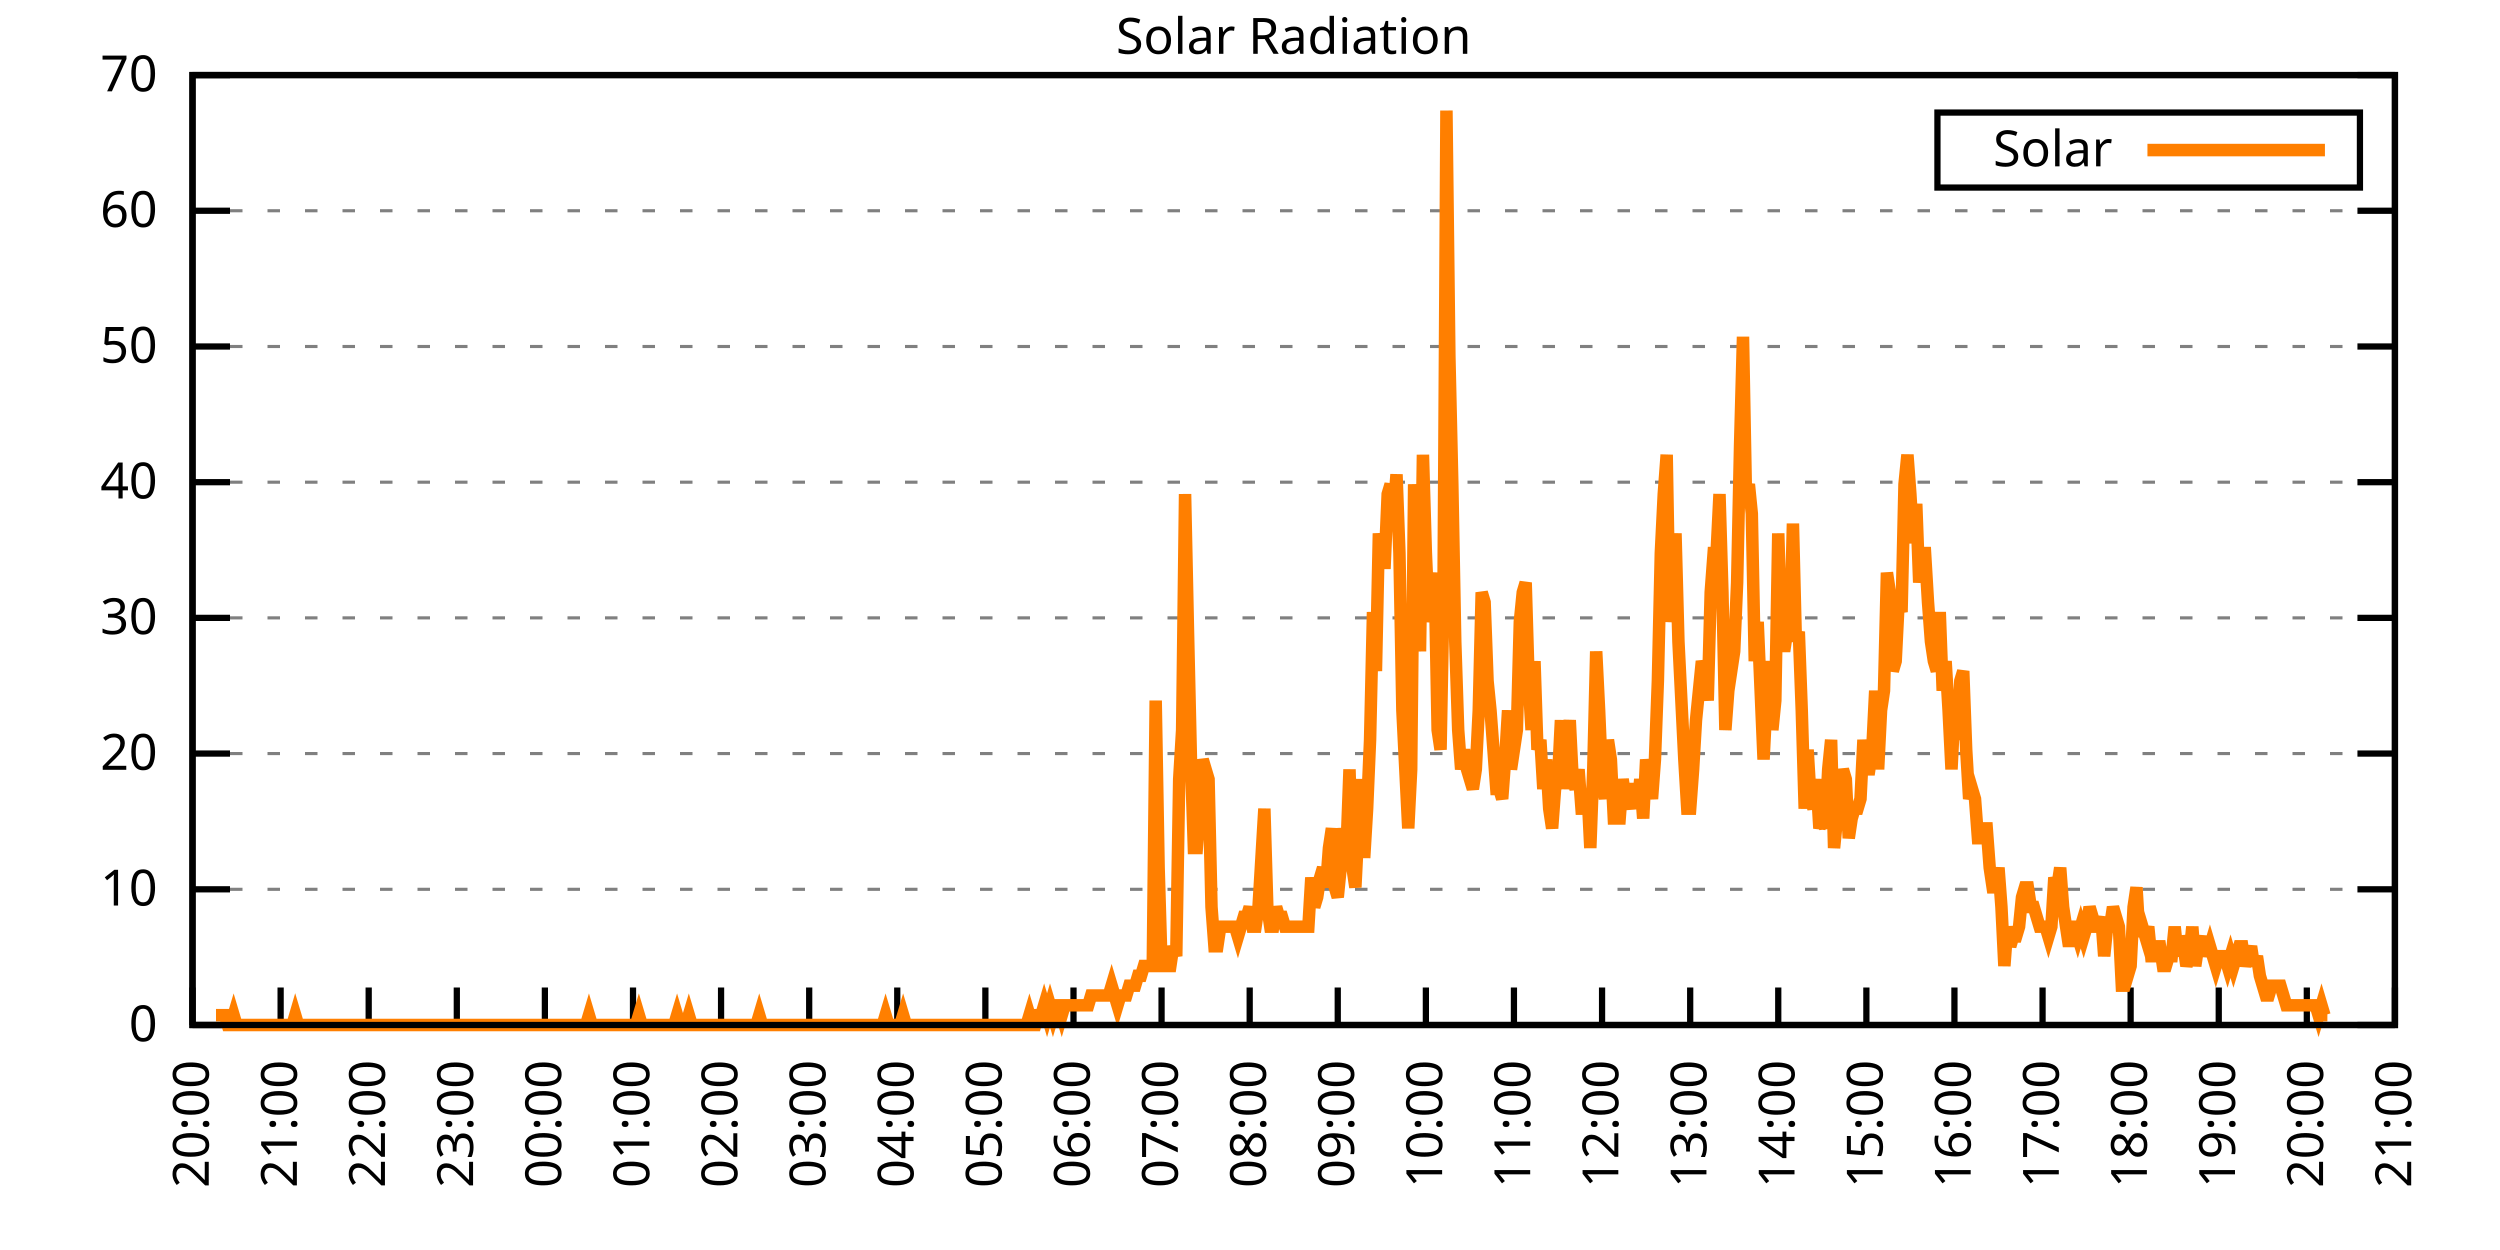
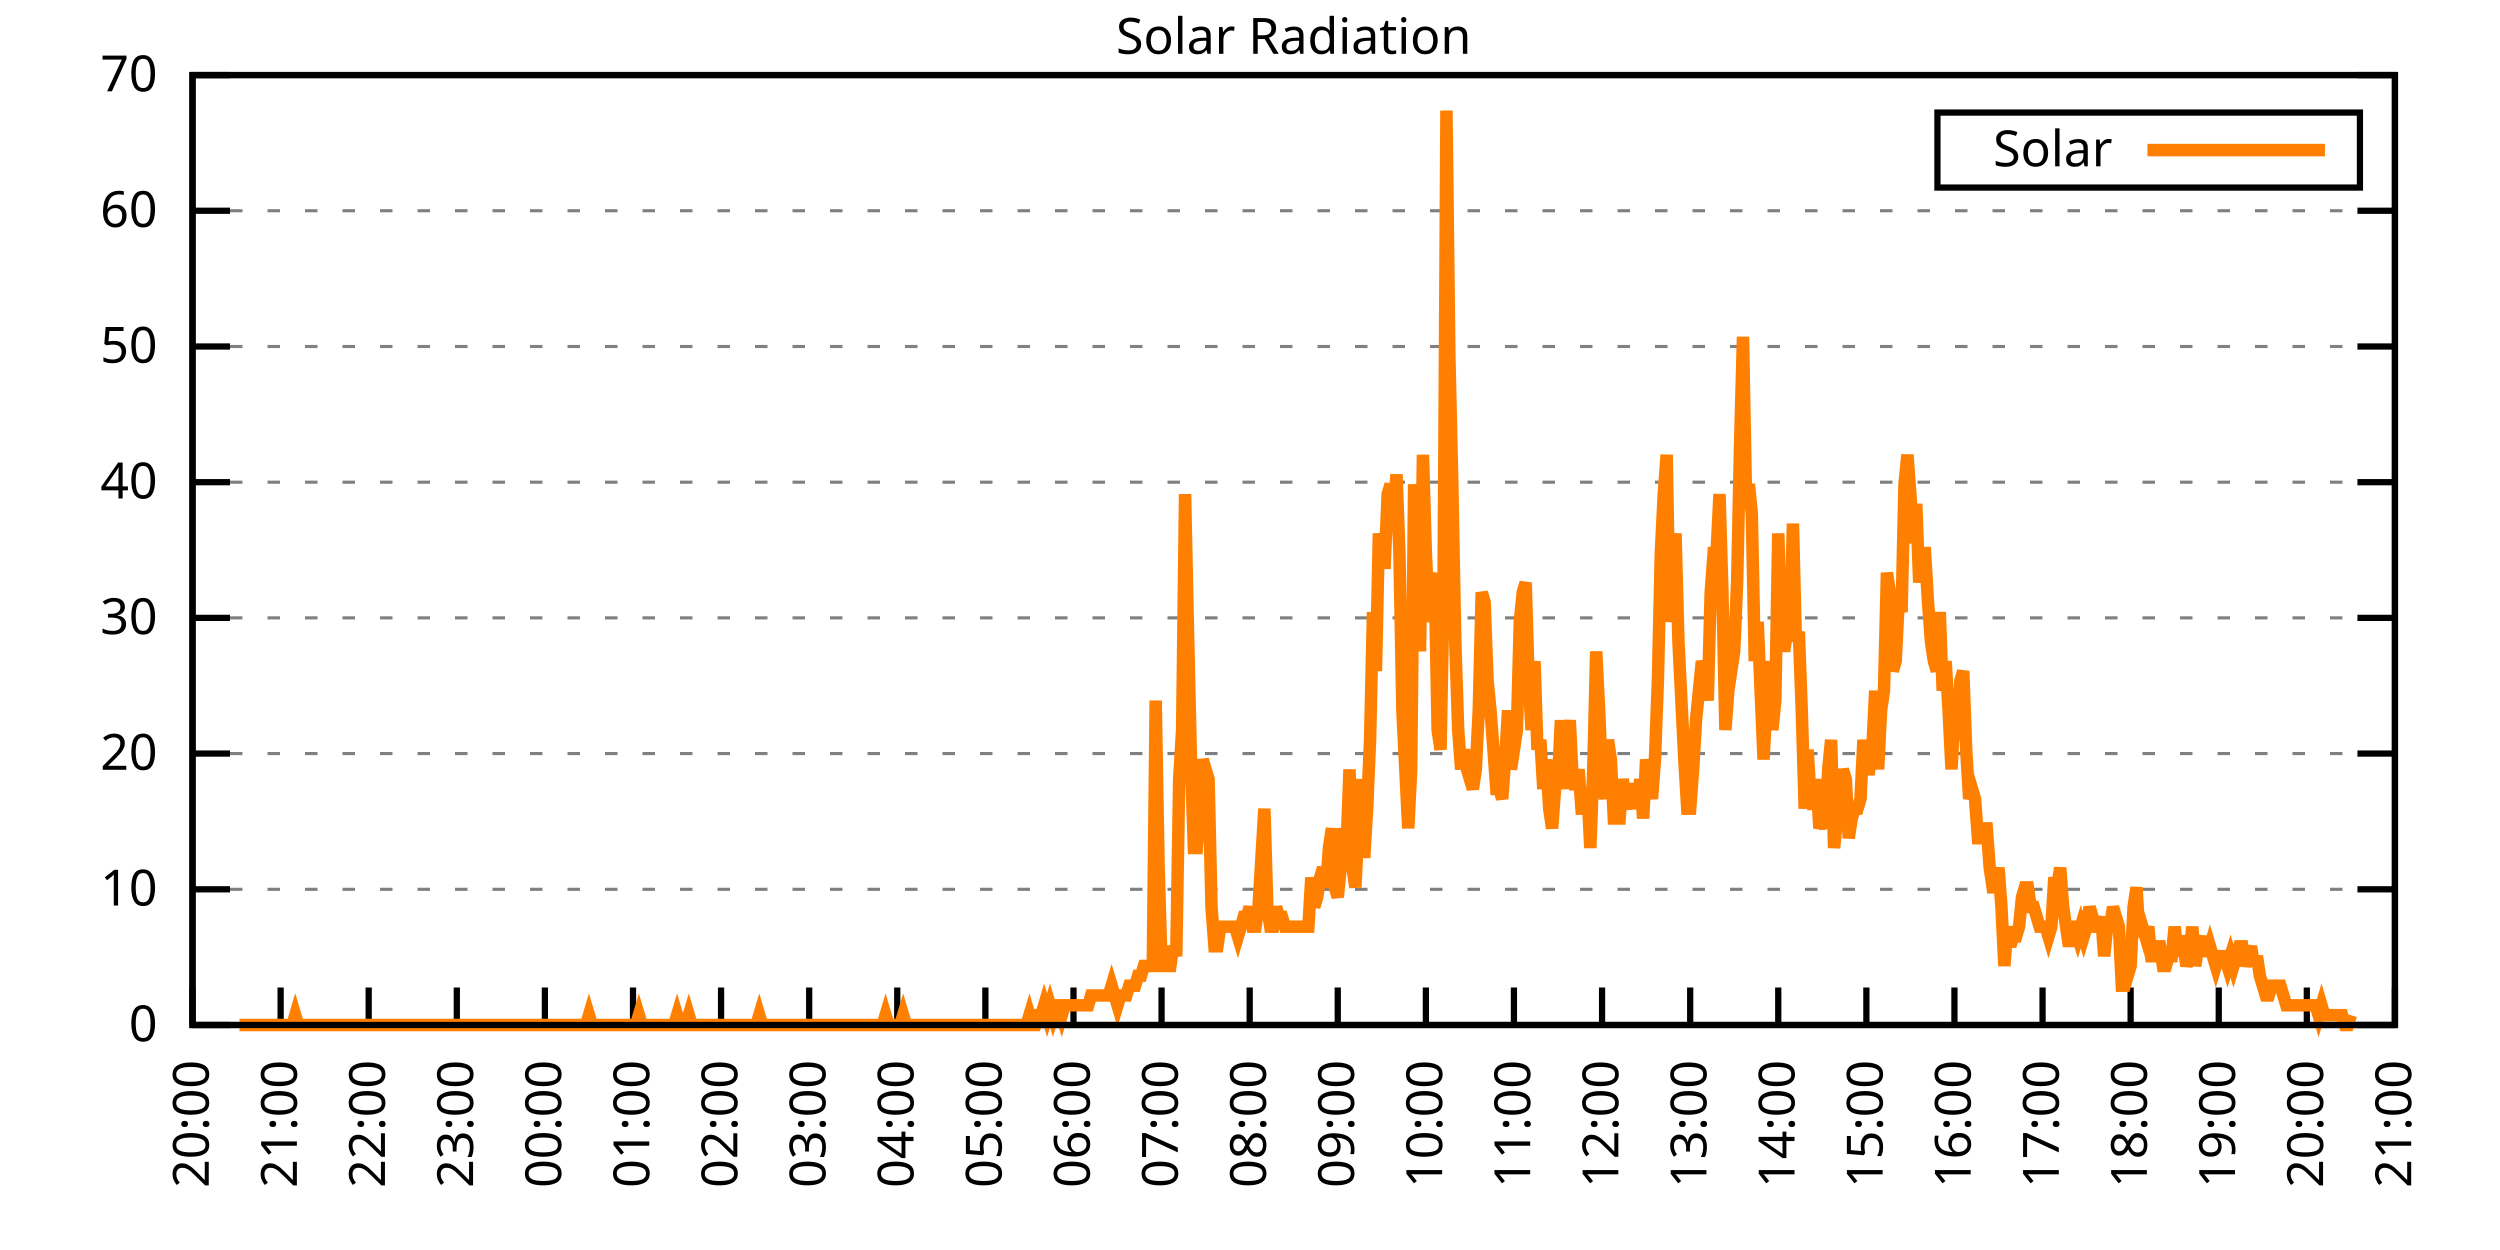
<svg xmlns="http://www.w3.org/2000/svg" xmlns:xlink="http://www.w3.org/1999/xlink" width="400" height="200" viewBox="0 0 400 200">
  <g id="gnuplot_canvas">
    <rect x="0" y="0" width="400" height="200" fill="none" />
    <defs>
      <circle id="gpDot" r="0.5" stroke-width="0.5" stroke="currentColor" />
      <path id="gpPt0" stroke-width="0.333" stroke="currentColor" d="M-1,0 h2 M0,-1 v2" />
      <path id="gpPt1" stroke-width="0.333" stroke="currentColor" d="M-1,-1 L1,1 M1,-1 L-1,1" />
      <path id="gpPt2" stroke-width="0.333" stroke="currentColor" d="M-1,0 L1,0 M0,-1 L0,1 M-1,-1 L1,1 M-1,1 L1,-1" />
      <rect id="gpPt3" stroke-width="0.333" stroke="currentColor" x="-1" y="-1" width="2" height="2" />
      <rect id="gpPt4" stroke-width="0.333" stroke="currentColor" fill="currentColor" x="-1" y="-1" width="2" height="2" />
      <circle id="gpPt5" stroke-width="0.333" stroke="currentColor" cx="0" cy="0" r="1" />
      <use xlink:href="#gpPt5" id="gpPt6" fill="currentColor" stroke="none" />
      <path id="gpPt7" stroke-width="0.333" stroke="currentColor" d="M0,-1.33 L-1.33,0.67 L1.33,0.67 z" />
      <use xlink:href="#gpPt7" id="gpPt8" fill="currentColor" stroke="none" />
      <use xlink:href="#gpPt7" id="gpPt9" stroke="currentColor" transform="rotate(180)" />
      <use xlink:href="#gpPt9" id="gpPt10" fill="currentColor" stroke="none" />
      <use xlink:href="#gpPt3" id="gpPt11" stroke="currentColor" transform="rotate(45)" />
      <use xlink:href="#gpPt11" id="gpPt12" fill="currentColor" stroke="none" />
      <path id="gpPt13" stroke-width="0.333" stroke="currentColor" d="M0,1.330 L1.265,0.411 L0.782,-1.067 L-0.782,-1.076 L-1.265,0.411 z" />
      <use xlink:href="#gpPt13" id="gpPt14" fill="currentColor" stroke="none" />
      <filter id="textbox" filterUnits="objectBoundingBox" x="0" y="0" height="1" width="1">
        <feFlood flood-color="white" flood-opacity="1" result="bgnd" />
        <feComposite in="SourceGraphic" in2="bgnd" operator="atop" />
      </filter>
      <filter id="greybox" filterUnits="objectBoundingBox" x="0" y="0" height="1" width="1">
        <feFlood flood-color="lightgrey" flood-opacity="1" result="grey" />
        <feComposite in="SourceGraphic" in2="grey" operator="atop" />
      </filter>
    </defs>
    <g fill="none" color="white" stroke="currentColor" stroke-width="1.00" stroke-linecap="butt" stroke-linejoin="miter">
</g>
    <g fill="none" color="black" stroke="currentColor" stroke-width="1.00" stroke-linecap="butt" stroke-linejoin="miter">
      <g stroke="none" shape-rendering="crispEdges">
        <polygon fill="rgb(255, 255, 255)" points="30.80,164.00 383.18,164.00 383.18,12.02 30.80,12.02 " />
      </g>
    </g>
    <g fill="none" color="black" stroke="currentColor" stroke-width="1.00" stroke-linecap="butt" stroke-linejoin="miter">
</g>
    <g fill="none" color="black" stroke="black" stroke-width="0.50" stroke-linecap="butt" stroke-linejoin="miter">
</g>
    <g fill="none" color="gray" stroke="currentColor" stroke-width="0.50" stroke-linecap="butt" stroke-linejoin="miter">
      <path stroke="gray" stroke-dasharray="2,4" class="gridline" d="M30.80,164.00 L383.19,164.00  " />
    </g>
    <g fill="none" color="gray" stroke="gray" stroke-width="1.00" stroke-linecap="butt" stroke-linejoin="miter">
</g>
    <g fill="none" color="black" stroke="currentColor" stroke-width="1.00" stroke-linecap="butt" stroke-linejoin="miter">
      <path stroke="black" d="M30.80,164.00 L36.80,164.00 M383.19,164.00 L377.19,164.00  " />
      <g transform="translate(25.20,166.60)" stroke="none" fill="black" font-family="Sans" font-size="8.00" text-anchor="end">
        <text>
          <tspan font-family="Sans"> 0</tspan>
        </text>
      </g>
    </g>
    <g fill="none" color="black" stroke="currentColor" stroke-width="1.00" stroke-linecap="butt" stroke-linejoin="miter">
</g>
    <g fill="none" color="black" stroke="black" stroke-width="0.50" stroke-linecap="butt" stroke-linejoin="miter">
</g>
    <g fill="none" color="gray" stroke="currentColor" stroke-width="0.50" stroke-linecap="butt" stroke-linejoin="miter">
      <path stroke="gray" stroke-dasharray="2,4" class="gridline" d="M30.80,142.29 L383.19,142.29  " />
    </g>
    <g fill="none" color="gray" stroke="gray" stroke-width="1.00" stroke-linecap="butt" stroke-linejoin="miter">
</g>
    <g fill="none" color="black" stroke="currentColor" stroke-width="1.00" stroke-linecap="butt" stroke-linejoin="miter">
      <path stroke="black" d="M30.80,142.29 L36.80,142.29 M383.19,142.29 L377.19,142.29  " />
      <g transform="translate(25.20,144.89)" stroke="none" fill="black" font-family="Sans" font-size="8.00" text-anchor="end">
        <text>
          <tspan font-family="Sans"> 10</tspan>
        </text>
      </g>
    </g>
    <g fill="none" color="black" stroke="currentColor" stroke-width="1.00" stroke-linecap="butt" stroke-linejoin="miter">
</g>
    <g fill="none" color="black" stroke="black" stroke-width="0.50" stroke-linecap="butt" stroke-linejoin="miter">
</g>
    <g fill="none" color="gray" stroke="currentColor" stroke-width="0.50" stroke-linecap="butt" stroke-linejoin="miter">
      <path stroke="gray" stroke-dasharray="2,4" class="gridline" d="M30.80,120.57 L383.19,120.57  " />
    </g>
    <g fill="none" color="gray" stroke="gray" stroke-width="1.00" stroke-linecap="butt" stroke-linejoin="miter">
</g>
    <g fill="none" color="black" stroke="currentColor" stroke-width="1.00" stroke-linecap="butt" stroke-linejoin="miter">
      <path stroke="black" d="M30.80,120.57 L36.80,120.57 M383.19,120.57 L377.19,120.57  " />
      <g transform="translate(25.20,123.17)" stroke="none" fill="black" font-family="Sans" font-size="8.00" text-anchor="end">
        <text>
          <tspan font-family="Sans"> 20</tspan>
        </text>
      </g>
    </g>
    <g fill="none" color="black" stroke="currentColor" stroke-width="1.00" stroke-linecap="butt" stroke-linejoin="miter">
</g>
    <g fill="none" color="black" stroke="black" stroke-width="0.50" stroke-linecap="butt" stroke-linejoin="miter">
</g>
    <g fill="none" color="gray" stroke="currentColor" stroke-width="0.50" stroke-linecap="butt" stroke-linejoin="miter">
      <path stroke="gray" stroke-dasharray="2,4" class="gridline" d="M30.80,98.86 L383.19,98.86  " />
    </g>
    <g fill="none" color="gray" stroke="gray" stroke-width="1.00" stroke-linecap="butt" stroke-linejoin="miter">
</g>
    <g fill="none" color="black" stroke="currentColor" stroke-width="1.00" stroke-linecap="butt" stroke-linejoin="miter">
      <path stroke="black" d="M30.80,98.86 L36.80,98.86 M383.19,98.86 L377.19,98.86  " />
      <g transform="translate(25.20,101.46)" stroke="none" fill="black" font-family="Sans" font-size="8.00" text-anchor="end">
        <text>
          <tspan font-family="Sans"> 30</tspan>
        </text>
      </g>
    </g>
    <g fill="none" color="black" stroke="currentColor" stroke-width="1.00" stroke-linecap="butt" stroke-linejoin="miter">
</g>
    <g fill="none" color="black" stroke="black" stroke-width="0.50" stroke-linecap="butt" stroke-linejoin="miter">
</g>
    <g fill="none" color="gray" stroke="currentColor" stroke-width="0.50" stroke-linecap="butt" stroke-linejoin="miter">
      <path stroke="gray" stroke-dasharray="2,4" class="gridline" d="M30.80,77.15 L383.19,77.15  " />
    </g>
    <g fill="none" color="gray" stroke="gray" stroke-width="1.00" stroke-linecap="butt" stroke-linejoin="miter">
</g>
    <g fill="none" color="black" stroke="currentColor" stroke-width="1.00" stroke-linecap="butt" stroke-linejoin="miter">
      <path stroke="black" d="M30.80,77.15 L36.80,77.15 M383.19,77.15 L377.19,77.15  " />
      <g transform="translate(25.20,79.75)" stroke="none" fill="black" font-family="Sans" font-size="8.00" text-anchor="end">
        <text>
          <tspan font-family="Sans"> 40</tspan>
        </text>
      </g>
    </g>
    <g fill="none" color="black" stroke="currentColor" stroke-width="1.00" stroke-linecap="butt" stroke-linejoin="miter">
</g>
    <g fill="none" color="black" stroke="black" stroke-width="0.50" stroke-linecap="butt" stroke-linejoin="miter">
</g>
    <g fill="none" color="gray" stroke="currentColor" stroke-width="0.50" stroke-linecap="butt" stroke-linejoin="miter">
      <path stroke="gray" stroke-dasharray="2,4" class="gridline" d="M30.80,55.44 L383.19,55.44  " />
    </g>
    <g fill="none" color="gray" stroke="gray" stroke-width="1.00" stroke-linecap="butt" stroke-linejoin="miter">
</g>
    <g fill="none" color="black" stroke="currentColor" stroke-width="1.00" stroke-linecap="butt" stroke-linejoin="miter">
      <path stroke="black" d="M30.80,55.44 L36.80,55.44 M383.19,55.44 L377.19,55.44  " />
      <g transform="translate(25.20,58.04)" stroke="none" fill="black" font-family="Sans" font-size="8.00" text-anchor="end">
        <text>
          <tspan font-family="Sans"> 50</tspan>
        </text>
      </g>
    </g>
    <g fill="none" color="black" stroke="currentColor" stroke-width="1.00" stroke-linecap="butt" stroke-linejoin="miter">
</g>
    <g fill="none" color="black" stroke="black" stroke-width="0.50" stroke-linecap="butt" stroke-linejoin="miter">
</g>
    <g fill="none" color="gray" stroke="currentColor" stroke-width="0.50" stroke-linecap="butt" stroke-linejoin="miter">
      <path stroke="gray" stroke-dasharray="2,4" class="gridline" d="M30.80,33.72 L383.19,33.72  " />
    </g>
    <g fill="none" color="gray" stroke="gray" stroke-width="1.00" stroke-linecap="butt" stroke-linejoin="miter">
</g>
    <g fill="none" color="black" stroke="currentColor" stroke-width="1.00" stroke-linecap="butt" stroke-linejoin="miter">
      <path stroke="black" d="M30.80,33.72 L36.80,33.72 M383.19,33.72 L377.19,33.72  " />
      <g transform="translate(25.20,36.32)" stroke="none" fill="black" font-family="Sans" font-size="8.00" text-anchor="end">
        <text>
          <tspan font-family="Sans"> 60</tspan>
        </text>
      </g>
    </g>
    <g fill="none" color="black" stroke="currentColor" stroke-width="1.00" stroke-linecap="butt" stroke-linejoin="miter">
</g>
    <g fill="none" color="black" stroke="black" stroke-width="0.50" stroke-linecap="butt" stroke-linejoin="miter">
</g>
    <g fill="none" color="gray" stroke="currentColor" stroke-width="0.50" stroke-linecap="butt" stroke-linejoin="miter">
      <path stroke="gray" stroke-dasharray="2,4" class="gridline" d="M30.80,12.01 L383.19,12.01  " />
    </g>
    <g fill="none" color="gray" stroke="gray" stroke-width="1.00" stroke-linecap="butt" stroke-linejoin="miter">
</g>
    <g fill="none" color="black" stroke="currentColor" stroke-width="1.00" stroke-linecap="butt" stroke-linejoin="miter">
      <path stroke="black" d="M30.80,12.01 L36.80,12.01 M383.19,12.01 L377.19,12.01  " />
      <g transform="translate(25.20,14.61)" stroke="none" fill="black" font-family="Sans" font-size="8.00" text-anchor="end">
        <text>
          <tspan font-family="Sans"> 70</tspan>
        </text>
      </g>
    </g>
    <g fill="none" color="black" stroke="currentColor" stroke-width="1.00" stroke-linecap="butt" stroke-linejoin="miter">
      <path stroke="black" d="M30.80,164.00 L30.80,158.00  " />
      <g transform="translate(33.40,169.60) rotate(270.00)" stroke="none" fill="black" font-family="Sans" font-size="8.00" text-anchor="end">
        <text>
          <tspan font-family="Sans">20:00</tspan>
        </text>
      </g>
    </g>
    <g fill="none" color="black" stroke="currentColor" stroke-width="1.00" stroke-linecap="butt" stroke-linejoin="miter">
      <path stroke="black" d="M44.90,164.00 L44.90,158.00  " />
      <g transform="translate(47.50,169.60) rotate(270.00)" stroke="none" fill="black" font-family="Sans" font-size="8.00" text-anchor="end">
        <text>
          <tspan font-family="Sans">21:00</tspan>
        </text>
      </g>
    </g>
    <g fill="none" color="black" stroke="currentColor" stroke-width="1.00" stroke-linecap="butt" stroke-linejoin="miter">
      <path stroke="black" d="M58.99,164.00 L58.99,158.00  " />
      <g transform="translate(61.59,169.60) rotate(270.00)" stroke="none" fill="black" font-family="Sans" font-size="8.00" text-anchor="end">
        <text>
          <tspan font-family="Sans">22:00</tspan>
        </text>
      </g>
    </g>
    <g fill="none" color="black" stroke="currentColor" stroke-width="1.00" stroke-linecap="butt" stroke-linejoin="miter">
      <path stroke="black" d="M73.09,164.00 L73.09,158.00  " />
      <g transform="translate(75.69,169.60) rotate(270.00)" stroke="none" fill="black" font-family="Sans" font-size="8.00" text-anchor="end">
        <text>
          <tspan font-family="Sans">23:00</tspan>
        </text>
      </g>
    </g>
    <g fill="none" color="black" stroke="currentColor" stroke-width="1.00" stroke-linecap="butt" stroke-linejoin="miter">
      <path stroke="black" d="M87.18,164.00 L87.18,158.00  " />
      <g transform="translate(89.78,169.60) rotate(270.00)" stroke="none" fill="black" font-family="Sans" font-size="8.00" text-anchor="end">
        <text>
          <tspan font-family="Sans">00:00</tspan>
        </text>
      </g>
    </g>
    <g fill="none" color="black" stroke="currentColor" stroke-width="1.00" stroke-linecap="butt" stroke-linejoin="miter">
      <path stroke="black" d="M101.28,164.00 L101.28,158.00  " />
      <g transform="translate(103.88,169.60) rotate(270.00)" stroke="none" fill="black" font-family="Sans" font-size="8.00" text-anchor="end">
        <text>
          <tspan font-family="Sans">01:00</tspan>
        </text>
      </g>
    </g>
    <g fill="none" color="black" stroke="currentColor" stroke-width="1.00" stroke-linecap="butt" stroke-linejoin="miter">
      <path stroke="black" d="M115.37,164.00 L115.37,158.00  " />
      <g transform="translate(117.97,169.60) rotate(270.00)" stroke="none" fill="black" font-family="Sans" font-size="8.00" text-anchor="end">
        <text>
          <tspan font-family="Sans">02:00</tspan>
        </text>
      </g>
    </g>
    <g fill="none" color="black" stroke="currentColor" stroke-width="1.00" stroke-linecap="butt" stroke-linejoin="miter">
      <path stroke="black" d="M129.47,164.00 L129.47,158.00  " />
      <g transform="translate(132.07,169.60) rotate(270.00)" stroke="none" fill="black" font-family="Sans" font-size="8.00" text-anchor="end">
        <text>
          <tspan font-family="Sans">03:00</tspan>
        </text>
      </g>
    </g>
    <g fill="none" color="black" stroke="currentColor" stroke-width="1.00" stroke-linecap="butt" stroke-linejoin="miter">
      <path stroke="black" d="M143.56,164.00 L143.56,158.00  " />
      <g transform="translate(146.16,169.60) rotate(270.00)" stroke="none" fill="black" font-family="Sans" font-size="8.00" text-anchor="end">
        <text>
          <tspan font-family="Sans">04:00</tspan>
        </text>
      </g>
    </g>
    <g fill="none" color="black" stroke="currentColor" stroke-width="1.00" stroke-linecap="butt" stroke-linejoin="miter">
      <path stroke="black" d="M157.66,164.00 L157.66,158.00  " />
      <g transform="translate(160.26,169.60) rotate(270.00)" stroke="none" fill="black" font-family="Sans" font-size="8.00" text-anchor="end">
        <text>
          <tspan font-family="Sans">05:00</tspan>
        </text>
      </g>
    </g>
    <g fill="none" color="black" stroke="currentColor" stroke-width="1.00" stroke-linecap="butt" stroke-linejoin="miter">
      <path stroke="black" d="M171.76,164.00 L171.76,158.00  " />
      <g transform="translate(174.36,169.60) rotate(270.00)" stroke="none" fill="black" font-family="Sans" font-size="8.00" text-anchor="end">
        <text>
          <tspan font-family="Sans">06:00</tspan>
        </text>
      </g>
    </g>
    <g fill="none" color="black" stroke="currentColor" stroke-width="1.00" stroke-linecap="butt" stroke-linejoin="miter">
      <path stroke="black" d="M185.85,164.00 L185.85,158.00  " />
      <g transform="translate(188.45,169.60) rotate(270.00)" stroke="none" fill="black" font-family="Sans" font-size="8.00" text-anchor="end">
        <text>
          <tspan font-family="Sans">07:00</tspan>
        </text>
      </g>
    </g>
    <g fill="none" color="black" stroke="currentColor" stroke-width="1.00" stroke-linecap="butt" stroke-linejoin="miter">
      <path stroke="black" d="M199.95,164.00 L199.95,158.00  " />
      <g transform="translate(202.55,169.60) rotate(270.00)" stroke="none" fill="black" font-family="Sans" font-size="8.00" text-anchor="end">
        <text>
          <tspan font-family="Sans">08:00</tspan>
        </text>
      </g>
    </g>
    <g fill="none" color="black" stroke="currentColor" stroke-width="1.00" stroke-linecap="butt" stroke-linejoin="miter">
      <path stroke="black" d="M214.04,164.00 L214.04,158.00  " />
      <g transform="translate(216.64,169.60) rotate(270.00)" stroke="none" fill="black" font-family="Sans" font-size="8.00" text-anchor="end">
        <text>
          <tspan font-family="Sans">09:00</tspan>
        </text>
      </g>
    </g>
    <g fill="none" color="black" stroke="currentColor" stroke-width="1.00" stroke-linecap="butt" stroke-linejoin="miter">
      <path stroke="black" d="M228.14,164.00 L228.14,158.00  " />
      <g transform="translate(230.74,169.60) rotate(270.00)" stroke="none" fill="black" font-family="Sans" font-size="8.00" text-anchor="end">
        <text>
          <tspan font-family="Sans">10:00</tspan>
        </text>
      </g>
    </g>
    <g fill="none" color="black" stroke="currentColor" stroke-width="1.00" stroke-linecap="butt" stroke-linejoin="miter">
      <path stroke="black" d="M242.23,164.00 L242.23,158.00  " />
      <g transform="translate(244.83,169.60) rotate(270.00)" stroke="none" fill="black" font-family="Sans" font-size="8.00" text-anchor="end">
        <text>
          <tspan font-family="Sans">11:00</tspan>
        </text>
      </g>
    </g>
    <g fill="none" color="black" stroke="currentColor" stroke-width="1.00" stroke-linecap="butt" stroke-linejoin="miter">
      <path stroke="black" d="M256.33,164.00 L256.33,158.00  " />
      <g transform="translate(258.93,169.60) rotate(270.00)" stroke="none" fill="black" font-family="Sans" font-size="8.00" text-anchor="end">
        <text>
          <tspan font-family="Sans">12:00</tspan>
        </text>
      </g>
    </g>
    <g fill="none" color="black" stroke="currentColor" stroke-width="1.00" stroke-linecap="butt" stroke-linejoin="miter">
      <path stroke="black" d="M270.43,164.00 L270.43,158.00  " />
      <g transform="translate(273.03,169.60) rotate(270.00)" stroke="none" fill="black" font-family="Sans" font-size="8.00" text-anchor="end">
        <text>
          <tspan font-family="Sans">13:00</tspan>
        </text>
      </g>
    </g>
    <g fill="none" color="black" stroke="currentColor" stroke-width="1.00" stroke-linecap="butt" stroke-linejoin="miter">
      <path stroke="black" d="M284.52,164.00 L284.52,158.00  " />
      <g transform="translate(287.12,169.60) rotate(270.00)" stroke="none" fill="black" font-family="Sans" font-size="8.00" text-anchor="end">
        <text>
          <tspan font-family="Sans">14:00</tspan>
        </text>
      </g>
    </g>
    <g fill="none" color="black" stroke="currentColor" stroke-width="1.00" stroke-linecap="butt" stroke-linejoin="miter">
      <path stroke="black" d="M298.62,164.00 L298.62,158.00  " />
      <g transform="translate(301.22,169.60) rotate(270.00)" stroke="none" fill="black" font-family="Sans" font-size="8.00" text-anchor="end">
        <text>
          <tspan font-family="Sans">15:00</tspan>
        </text>
      </g>
    </g>
    <g fill="none" color="black" stroke="currentColor" stroke-width="1.00" stroke-linecap="butt" stroke-linejoin="miter">
      <path stroke="black" d="M312.71,164.00 L312.71,158.00  " />
      <g transform="translate(315.31,169.60) rotate(270.00)" stroke="none" fill="black" font-family="Sans" font-size="8.00" text-anchor="end">
        <text>
          <tspan font-family="Sans">16:00</tspan>
        </text>
      </g>
    </g>
    <g fill="none" color="black" stroke="currentColor" stroke-width="1.00" stroke-linecap="butt" stroke-linejoin="miter">
      <path stroke="black" d="M326.81,164.00 L326.81,158.00  " />
      <g transform="translate(329.41,169.60) rotate(270.00)" stroke="none" fill="black" font-family="Sans" font-size="8.00" text-anchor="end">
        <text>
          <tspan font-family="Sans">17:00</tspan>
        </text>
      </g>
    </g>
    <g fill="none" color="black" stroke="currentColor" stroke-width="1.00" stroke-linecap="butt" stroke-linejoin="miter">
      <path stroke="black" d="M340.90,164.00 L340.90,158.00  " />
      <g transform="translate(343.50,169.60) rotate(270.00)" stroke="none" fill="black" font-family="Sans" font-size="8.00" text-anchor="end">
        <text>
          <tspan font-family="Sans">18:00</tspan>
        </text>
      </g>
    </g>
    <g fill="none" color="black" stroke="currentColor" stroke-width="1.00" stroke-linecap="butt" stroke-linejoin="miter">
      <path stroke="black" d="M355.00,164.00 L355.00,158.00  " />
      <g transform="translate(357.60,169.60) rotate(270.00)" stroke="none" fill="black" font-family="Sans" font-size="8.00" text-anchor="end">
        <text>
          <tspan font-family="Sans">19:00</tspan>
        </text>
      </g>
    </g>
    <g fill="none" color="black" stroke="currentColor" stroke-width="1.00" stroke-linecap="butt" stroke-linejoin="miter">
      <path stroke="black" d="M369.09,164.00 L369.09,158.00  " />
      <g transform="translate(371.69,169.60) rotate(270.00)" stroke="none" fill="black" font-family="Sans" font-size="8.00" text-anchor="end">
        <text>
          <tspan font-family="Sans">20:00</tspan>
        </text>
      </g>
    </g>
    <g fill="none" color="black" stroke="currentColor" stroke-width="1.00" stroke-linecap="butt" stroke-linejoin="miter">
      <path stroke="black" d="M383.19,164.00 L383.19,158.00  " />
      <g transform="translate(385.79,169.60) rotate(270.00)" stroke="none" fill="black" font-family="Sans" font-size="8.00" text-anchor="end">
        <text>
          <tspan font-family="Sans">21:00</tspan>
        </text>
      </g>
    </g>
    <g fill="none" color="black" stroke="currentColor" stroke-width="1.00" stroke-linecap="butt" stroke-linejoin="miter">
</g>
    <g fill="none" color="black" stroke="currentColor" stroke-width="1.00" stroke-linecap="butt" stroke-linejoin="miter">
      <path stroke="black" d="M30.80,12.01 L30.80,164.00 L383.19,164.00 L383.19,12.01 L30.80,12.01 Z  " />
    </g>
    <g fill="none" color="black" stroke="currentColor" stroke-width="1.00" stroke-linecap="butt" stroke-linejoin="miter">
</g>
    <g fill="none" color="black" stroke="currentColor" stroke-width="1.00" stroke-linecap="butt" stroke-linejoin="miter">
      <path stroke="black" d="M309.99,30.01 L309.99,18.01 L377.59,18.01 L377.59,30.01 L309.99,30.01 Z  " />
    </g>
    <g id="Solar_Radiation_plot_1">
      <g fill="none" color="white" stroke="black" stroke-width="2.00" stroke-linecap="butt" stroke-linejoin="miter">
</g>
      <g fill="none" color="black" stroke="currentColor" stroke-width="2.00" stroke-linecap="butt" stroke-linejoin="miter">
        <g transform="translate(337.99,26.61)" stroke="none" fill="black" font-family="Sans" font-size="8.00" text-anchor="end">
          <text>
            <tspan font-family="Sans">Solar</tspan>
          </text>
        </g>
      </g>
      <g fill="none" color="black" stroke="currentColor" stroke-width="2.00" stroke-linecap="butt" stroke-linejoin="miter">
-         <path stroke="rgb(255, 127,   0)" d="M343.59,24.01 L371.99,24.01 M34.56,162.43 L35.03,162.43 L35.50,162.43 L35.97,162.43 L36.44,164.00 L36.91,164.00   L37.38,162.43 L37.85,164.00 L38.32,164.00 L38.79,164.00 L39.26,164.00 L39.73,164.00 L40.20,164.00 L40.67,164.00   L41.14,164.00 L41.61,164.00 L42.08,164.00 L42.55,164.00 L43.02,164.00 L43.49,164.00 L43.96,164.00 L44.43,164.00   L44.90,164.00 L45.37,164.00 L45.84,164.00 L46.31,164.00 L46.78,164.00 L47.24,162.43 L47.71,164.00 L48.18,164.00   L48.65,164.00 L49.12,164.00 L49.59,164.00 L50.06,164.00 L50.53,164.00 L51.00,164.00 L51.47,164.00 L51.94,164.00   L52.41,164.00 L52.88,164.00 L53.35,164.00 L53.82,164.00 L54.29,164.00 L54.76,164.00 L55.23,164.00 L55.70,164.00   L56.17,164.00 L56.64,164.00 L57.11,164.00 L57.58,164.00 L58.05,164.00 L58.52,164.00 L58.99,164.00 L59.46,164.00   L59.93,164.00 L60.40,164.00 L60.87,164.00 L61.34,164.00 L61.81,164.00 L62.28,164.00 L62.75,164.00 L63.22,164.00   L63.69,164.00 L64.16,164.00 L64.63,164.00 L65.10,164.00 L65.57,164.00 L66.04,164.00 L66.51,164.00 L66.98,164.00   L67.45,164.00 L67.92,164.00 L68.39,164.00 L68.86,164.00 L69.33,164.00 L69.80,164.00 L70.27,164.00 L70.74,164.00   L71.21,164.00 L71.68,164.00 L72.15,164.00 L72.62,164.00 L73.09,164.00 L73.56,164.00 L74.03,164.00 L74.50,164.00   L74.97,164.00 L75.44,164.00 L75.91,164.00 L76.38,164.00 L76.85,164.00 L77.32,164.00 L77.79,164.00 L78.26,164.00   L78.73,164.00 L79.19,164.00 L79.66,164.00 L80.13,164.00 L80.60,164.00 L81.07,164.00 L81.54,164.00 L82.01,164.00   L82.48,164.00 L82.95,164.00 L83.42,164.00 L83.89,164.00 L84.36,164.00 L84.83,164.00 L85.30,164.00 L85.77,164.00   L86.24,164.00 L86.71,164.00 L87.18,164.00 L87.65,164.00 L88.12,164.00 L88.59,164.00 L89.06,164.00 L89.53,164.00   L90.00,164.00 L90.47,164.00 L90.94,164.00 L91.41,164.00 L91.88,164.00 L92.35,164.00 L92.82,164.00 L93.29,164.00   L93.76,164.00 L94.23,162.43 L94.70,164.00 L95.17,164.00 L95.64,164.00 L96.11,164.00 L96.58,164.00 L97.05,164.00   L97.52,164.00 L97.99,164.00 L98.46,164.00 L98.93,164.00 L99.40,164.00 L99.87,164.00 L100.34,164.00 L100.81,164.00   L101.28,164.00 L101.75,164.00 L102.22,162.43 L102.69,164.00 L103.16,164.00 L103.63,164.00 L104.10,164.00 L104.57,164.00   L105.04,164.00 L105.51,164.00 L105.98,164.00 L106.45,164.00 L106.92,164.00 L107.39,164.00 L107.86,164.00 L108.33,162.43   L108.80,164.00 L109.27,164.00 L109.74,164.00 L110.21,162.43 L110.68,164.00 L111.14,164.00 L111.61,164.00 L112.08,164.00   L112.55,164.00 L113.02,164.00 L113.49,164.00 L113.96,164.00 L114.43,164.00 L114.90,164.00 L115.37,164.00 L115.84,164.00   L116.31,164.00 L116.78,164.00 L117.25,164.00 L117.72,164.00 L118.19,164.00 L118.66,164.00 L119.13,164.00 L119.60,164.00   L120.07,164.00 L120.54,164.00 L121.01,164.00 L121.48,162.43 L121.95,164.00 L122.42,164.00 L122.89,164.00 L123.36,164.00   L123.83,164.00 L124.30,164.00 L124.77,164.00 L125.24,164.00 L125.71,164.00 L126.18,164.00 L126.65,164.00 L127.12,164.00   L127.59,164.00 L128.06,164.00 L128.53,164.00 L129.00,164.00 L129.47,164.00 L129.94,164.00 L130.41,164.00 L130.88,164.00   L131.35,164.00 L131.82,164.00 L132.29,164.00 L132.76,164.00 L133.23,164.00 L133.70,164.00 L134.17,164.00 L134.64,164.00   L135.11,164.00 L135.58,164.00 L136.05,164.00 L136.52,164.00 L136.99,164.00 L137.46,164.00 L137.93,164.00 L138.40,164.00   L138.87,164.00 L139.34,164.00 L139.81,164.00 L140.28,164.00 L140.75,164.00 L141.22,164.00 L141.69,162.43 L142.16,164.00   L142.63,164.00 L143.09,164.00 L143.56,164.00 L144.03,164.00 L144.50,162.43 L144.97,164.00 L145.44,164.00 L145.91,164.00   L146.38,164.00 L146.85,164.00 L147.32,164.00 L147.79,164.00 L148.26,164.00 L148.73,164.00 L149.20,164.00 L149.67,164.00   L150.14,164.00 L150.61,164.00 L151.08,164.00 L151.55,164.00 L152.02,164.00 L152.49,164.00 L152.96,164.00 L153.43,164.00   L153.90,164.00 L154.37,164.00 L154.84,164.00 L155.31,164.00 L155.78,164.00 L156.25,164.00 L156.72,164.00 L157.19,164.00   L157.66,164.00 L158.13,164.00 L158.60,164.00 L159.07,164.00 L159.54,164.00 L160.01,164.00 L160.48,164.00 L160.95,164.00   L161.42,164.00 L161.89,164.00 L162.36,164.00 L162.83,164.00 L163.30,164.00 L163.77,164.00 L164.24,164.00 L164.71,162.43   L165.18,164.00 L165.65,164.00 L166.12,162.43 L166.59,162.43 L167.06,160.85 L167.53,162.43 L168.00,160.85 L168.47,162.43   L168.94,160.85 L169.41,160.85 L169.88,162.43 L170.35,160.85 L170.82,160.85 L171.29,160.85 L171.76,160.85 L172.23,160.85   L172.70,160.85 L173.17,160.85 L173.64,160.85 L174.11,160.85 L174.58,159.28 L175.04,159.28 L175.51,159.28 L175.98,159.28   L176.45,159.28 L176.92,159.28 L177.39,159.28 L177.86,157.71 L178.33,159.28 L178.80,160.85 L179.27,159.28 L179.74,159.28   L180.21,159.28 L180.68,157.71 L181.15,157.71 L181.62,157.71 L182.09,156.13 L182.56,156.13 L183.03,154.56 L183.50,154.56   L183.97,154.56 L184.44,154.56 L184.91,112.09 L185.38,138.83 L185.85,154.56 L186.32,154.56 L186.79,154.56 L187.26,154.56   L187.73,151.41 L188.20,152.99 L188.67,124.67 L189.14,116.80 L189.61,79.05 L190.08,101.07 L190.55,121.52 L191.02,135.68   L191.49,135.68 L191.96,129.39 L192.43,121.52 L192.90,123.10 L193.37,124.67 L193.84,145.12 L194.31,151.41 L194.78,151.41   L195.25,148.27 L195.72,148.27 L196.19,148.27 L196.66,148.27 L197.13,148.27 L197.60,148.27 L198.07,149.84 L198.54,148.27   L199.01,146.70 L199.48,146.70 L199.95,145.12 L200.42,148.27 L200.89,148.27 L201.36,145.12 L201.83,137.26 L202.30,129.39   L202.77,145.12 L203.24,148.27 L203.71,148.27 L204.18,145.12 L204.65,146.70 L205.12,146.70 L205.59,148.27 L206.06,148.27   L206.53,148.27 L207.00,148.27 L207.46,148.27 L207.93,148.27 L208.40,148.27 L208.87,148.27 L209.34,148.27 L209.81,140.40   L210.28,145.12 L210.75,143.55 L211.22,140.40 L211.69,138.83 L212.16,141.98 L212.63,135.68 L213.10,132.54 L213.57,141.98   L214.04,143.55 L214.51,138.83 L214.98,132.54 L215.45,135.68 L215.92,123.10 L216.39,138.83 L216.86,141.98 L217.33,132.54   L217.80,124.67 L218.27,137.26 L218.74,129.39 L219.21,118.38 L219.68,97.93 L220.15,107.37 L220.62,85.34 L221.09,90.06   L221.56,90.06 L222.03,79.05 L222.50,77.48 L222.97,82.19 L223.44,75.90 L223.91,88.49 L224.38,113.66 L224.85,123.10   L225.32,132.54 L225.79,123.10 L226.26,77.48 L226.73,86.91 L227.20,104.22 L227.67,72.76 L228.14,88.49 L228.61,99.50   L229.08,96.35 L229.55,91.63 L230.02,116.80 L230.49,119.95 L230.96,94.78 L231.43,17.69 L231.90,57.02 L232.37,77.48   L232.84,102.65 L233.31,116.80 L233.78,123.10 L234.25,119.95 L234.72,123.10 L235.19,124.67 L235.66,126.24 L236.13,123.10   L236.60,113.66 L237.07,94.78 L237.54,96.35 L238.01,108.94 L238.48,113.66 L238.95,119.95 L239.41,126.24 L239.88,126.24   L240.35,127.82 L240.82,121.52 L241.29,113.66 L241.76,123.10 L242.23,119.95 L242.70,116.80 L243.17,99.50 L243.64,94.78   L244.11,93.21 L244.58,108.94 L245.05,116.80 L245.52,105.79 L245.99,119.95 L246.46,118.38 L246.93,126.24 L247.40,121.52   L247.87,129.39 L248.34,132.54 L248.81,126.24 L249.28,124.67 L249.75,115.23 L250.22,126.24 L250.69,119.95 L251.16,115.23   L251.63,124.67 L252.10,126.24 L252.57,123.10 L253.04,129.39 L253.51,129.39 L253.98,126.24 L254.45,135.68 L254.92,123.10   L255.39,104.22 L255.86,113.66 L256.33,124.67 L256.80,127.82 L257.27,118.38 L257.74,121.52 L258.21,130.96 L258.68,130.96   L259.15,130.96 L259.62,124.67 L260.09,127.82 L260.56,129.39 L261.03,126.24 L261.50,126.24 L261.97,129.39 L262.44,124.67   L262.91,130.96 L263.38,121.52 L263.85,124.67 L264.32,127.82 L264.79,121.52 L265.26,108.94 L265.73,88.49 L266.20,79.05   L266.67,72.76 L267.14,99.50 L267.61,94.78 L268.08,85.34 L268.55,102.65 L269.02,112.09 L269.49,121.52 L269.96,129.39   L270.43,129.39 L270.90,123.10 L271.36,115.23 L271.83,110.51 L272.30,105.79 L272.77,107.37 L273.24,112.09 L273.71,94.78   L274.18,88.49 L274.65,88.49 L275.12,79.05 L275.59,94.78 L276.06,116.80 L276.53,110.51 L277.00,107.37 L277.47,104.22   L277.94,93.21 L278.41,71.18 L278.88,53.88 L279.35,79.05 L279.82,77.48 L280.29,82.19 L280.76,105.79 L281.23,99.50   L281.70,110.51 L282.17,121.52 L282.64,112.09 L283.11,105.79 L283.58,116.80 L284.05,112.09 L284.52,85.34 L284.99,101.07   L285.46,104.22 L285.93,101.07 L286.40,102.65 L286.87,83.77 L287.34,102.65 L287.81,101.07 L288.28,113.66 L288.75,129.39   L289.22,119.95 L289.69,127.82 L290.16,129.39 L290.63,124.67 L291.10,132.54 L291.57,130.96 L292.04,132.54 L292.51,123.10   L292.98,118.38 L293.45,135.68 L293.92,130.96 L294.39,127.82 L294.86,123.10 L295.33,124.67 L295.80,134.11 L296.27,130.96   L296.74,129.39 L297.21,129.39 L297.68,127.82 L298.15,118.38 L298.62,123.10 L299.09,123.10 L299.56,119.95 L300.03,110.51   L300.50,123.10 L300.97,113.66 L301.44,110.51 L301.91,91.63 L302.38,94.78 L302.85,107.37 L303.31,105.79 L303.78,96.35   L304.25,97.93 L304.72,77.48 L305.19,72.76 L305.66,79.05 L306.13,86.91 L306.60,80.62 L307.07,93.21 L307.54,88.49   L308.01,88.49 L308.48,96.35 L308.95,102.65 L309.42,105.79 L309.89,107.37 L310.36,97.93 L310.83,110.51 L311.30,105.79   L311.77,113.66 L312.24,123.10 L312.71,113.66 L313.18,118.38 L313.65,108.94 L314.12,107.37 L314.59,119.95 L315.06,127.82   L315.53,126.24 L316.00,127.82 L316.47,134.11 L316.94,134.11 L317.41,132.54 L317.88,132.54 L318.35,138.83 L318.82,141.98   L319.29,141.98 L319.76,138.83 L320.23,145.12 L320.70,154.56 L321.17,148.27 L321.64,151.41 L322.11,149.84 L322.58,149.84   L323.05,148.27 L323.52,143.55 L323.99,141.98 L324.46,141.98 L324.93,145.12 L325.40,145.12 L325.87,146.70 L326.34,148.27   L326.81,148.27 L327.28,148.27 L327.75,149.84 L328.22,148.27 L328.69,140.40 L329.16,141.98 L329.63,138.83 L330.10,145.12   L330.57,148.27 L331.04,151.41 L331.51,148.27 L331.98,148.27 L332.45,149.84 L332.92,148.27 L333.39,149.84 L333.86,148.27   L334.33,145.12 L334.80,146.70 L335.26,148.27 L335.73,148.27 L336.20,146.70 L336.67,152.99 L337.14,148.27 L337.61,148.27   L338.08,145.12 L338.55,146.70 L339.02,148.27 L339.49,157.71 L339.96,157.71 L340.43,156.13 L340.90,154.56 L341.37,145.12   L341.84,141.98 L342.31,149.84 L342.78,148.27 L343.25,149.84 L343.72,148.27 L344.19,152.99 L344.66,152.99 L345.13,151.41   L345.60,151.41 L346.07,154.56 L346.54,154.56 L347.01,152.99 L347.48,152.99 L347.95,148.27 L348.42,152.99 L348.89,149.84   L349.36,151.41 L349.83,154.56 L350.30,152.99 L350.77,148.27 L351.24,154.56 L351.71,151.41 L352.18,151.41 L352.65,149.84   L353.12,152.99 L353.59,151.41 L354.06,152.99 L354.53,154.56 L355.00,152.99 L355.47,152.99 L355.94,152.99 L356.41,154.56   L356.88,152.99 L357.35,154.56 L357.82,152.99 L358.29,151.41 L358.76,151.41 L359.23,154.56 L359.70,152.99 L360.17,151.41   L360.64,154.56 L361.11,152.99 L361.58,156.13 L362.05,157.71 L362.52,159.28 L362.99,159.28 L363.46,157.71 L363.93,157.71   L364.40,157.71 L364.87,157.71 L365.34,159.28 L365.81,160.85 L366.28,160.85 L366.75,160.85 L367.21,160.85 L367.68,160.85   L368.15,160.85 L368.62,160.85 L369.09,160.85 L369.56,160.85 L370.03,160.85 L370.50,160.85 L370.97,162.43 L371.44,160.85   L371.91,162.43 L372.38,162.43  " />
+         <path stroke="rgb(255, 127,   0)" d="M343.59,24.01 L371.99,24.01 M38.32,164.00 L38.79,164.00 L39.26,164.00 L39.73,164.00 L40.20,164.00 L40.67,164.00   L41.14,164.00 L41.61,164.00 L42.08,164.00 L42.55,164.00 L43.02,164.00 L43.49,164.00 L43.96,164.00 L44.43,164.00   L44.90,164.00 L45.37,164.00 L45.84,164.00 L46.31,164.00 L46.78,164.00 L47.24,162.43 L47.71,164.00 L48.18,164.00   L48.65,164.00 L49.12,164.00 L49.59,164.00 L50.06,164.00 L50.53,164.00 L51.00,164.00 L51.47,164.00 L51.94,164.00   L52.41,164.00 L52.88,164.00 L53.35,164.00 L53.82,164.00 L54.29,164.00 L54.76,164.00 L55.23,164.00 L55.70,164.00   L56.17,164.00 L56.64,164.00 L57.11,164.00 L57.58,164.00 L58.05,164.00 L58.52,164.00 L58.99,164.00 L59.46,164.00   L59.93,164.00 L60.40,164.00 L60.87,164.00 L61.34,164.00 L61.81,164.00 L62.28,164.00 L62.75,164.00 L63.22,164.00   L63.69,164.00 L64.16,164.00 L64.63,164.00 L65.10,164.00 L65.57,164.00 L66.04,164.00 L66.51,164.00 L66.98,164.00   L67.45,164.00 L67.92,164.00 L68.39,164.00 L68.86,164.00 L69.33,164.00 L69.80,164.00 L70.27,164.00 L70.74,164.00   L71.21,164.00 L71.68,164.00 L72.15,164.00 L72.62,164.00 L73.09,164.00 L73.56,164.00 L74.03,164.00 L74.50,164.00   L74.97,164.00 L75.44,164.00 L75.91,164.00 L76.38,164.00 L76.85,164.00 L77.32,164.00 L77.79,164.00 L78.26,164.00   L78.73,164.00 L79.19,164.00 L79.66,164.00 L80.13,164.00 L80.60,164.00 L81.07,164.00 L81.54,164.00 L82.01,164.00   L82.48,164.00 L82.95,164.00 L83.42,164.00 L83.89,164.00 L84.36,164.00 L84.83,164.00 L85.30,164.00 L85.77,164.00   L86.24,164.00 L86.71,164.00 L87.18,164.00 L87.65,164.00 L88.12,164.00 L88.59,164.00 L89.06,164.00 L89.53,164.00   L90.00,164.00 L90.47,164.00 L90.94,164.00 L91.41,164.00 L91.88,164.00 L92.35,164.00 L92.82,164.00 L93.29,164.00   L93.76,164.00 L94.23,162.43 L94.70,164.00 L95.17,164.00 L95.64,164.00 L96.11,164.00 L96.58,164.00 L97.05,164.00   L97.52,164.00 L97.99,164.00 L98.46,164.00 L98.93,164.00 L99.40,164.00 L99.87,164.00 L100.34,164.00 L100.81,164.00   L101.28,164.00 L101.75,164.00 L102.22,162.43 L102.69,164.00 L103.16,164.00 L103.63,164.00 L104.10,164.00 L104.57,164.00   L105.04,164.00 L105.51,164.00 L105.98,164.00 L106.45,164.00 L106.92,164.00 L107.39,164.00 L107.86,164.00 L108.33,162.43   L108.80,164.00 L109.27,164.00 L109.74,164.00 L110.21,162.43 L110.68,164.00 L111.14,164.00 L111.61,164.00 L112.08,164.00   L112.55,164.00 L113.02,164.00 L113.49,164.00 L113.96,164.00 L114.43,164.00 L114.90,164.00 L115.37,164.00 L115.84,164.00   L116.31,164.00 L116.78,164.00 L117.25,164.00 L117.72,164.00 L118.19,164.00 L118.66,164.00 L119.13,164.00 L119.60,164.00   L120.07,164.00 L120.54,164.00 L121.01,164.00 L121.48,162.43 L121.95,164.00 L122.42,164.00 L122.89,164.00 L123.36,164.00   L123.83,164.00 L124.30,164.00 L124.77,164.00 L125.24,164.00 L125.71,164.00 L126.18,164.00 L126.65,164.00 L127.12,164.00   L127.59,164.00 L128.06,164.00 L128.53,164.00 L129.00,164.00 L129.47,164.00 L129.94,164.00 L130.41,164.00 L130.88,164.00   L131.35,164.00 L131.82,164.00 L132.29,164.00 L132.76,164.00 L133.23,164.00 L133.70,164.00 L134.17,164.00 L134.64,164.00   L135.11,164.00 L135.58,164.00 L136.05,164.00 L136.52,164.00 L136.99,164.00 L137.46,164.00 L137.93,164.00 L138.40,164.00   L138.87,164.00 L139.34,164.00 L139.81,164.00 L140.28,164.00 L140.75,164.00 L141.22,164.00 L141.69,162.43 L142.16,164.00   L142.63,164.00 L143.09,164.00 L143.56,164.00 L144.03,164.00 L144.50,162.43 L144.97,164.00 L145.44,164.00 L145.91,164.00   L146.38,164.00 L146.85,164.00 L147.32,164.00 L147.79,164.00 L148.26,164.00 L148.73,164.00 L149.20,164.00 L149.67,164.00   L150.14,164.00 L150.61,164.00 L151.08,164.00 L151.55,164.00 L152.02,164.00 L152.49,164.00 L152.96,164.00 L153.43,164.00   L153.90,164.00 L154.37,164.00 L154.84,164.00 L155.31,164.00 L155.78,164.00 L156.25,164.00 L156.72,164.00 L157.19,164.00   L157.66,164.00 L158.13,164.00 L158.60,164.00 L159.07,164.00 L159.54,164.00 L160.01,164.00 L160.48,164.00 L160.95,164.00   L161.42,164.00 L161.89,164.00 L162.36,164.00 L162.83,164.00 L163.30,164.00 L163.77,164.00 L164.24,164.00 L164.71,162.43   L165.18,164.00 L165.65,164.00 L166.12,162.43 L166.59,162.43 L167.06,160.85 L167.53,162.43 L168.00,160.85 L168.47,162.43   L168.94,160.85 L169.41,160.85 L169.88,162.43 L170.35,160.85 L170.82,160.85 L171.29,160.85 L171.76,160.85 L172.23,160.85   L172.70,160.85 L173.17,160.85 L173.64,160.85 L174.11,160.85 L174.58,159.28 L175.04,159.28 L175.51,159.28 L175.98,159.28   L176.45,159.28 L176.92,159.28 L177.39,159.28 L177.86,157.71 L178.33,159.28 L178.80,160.85 L179.27,159.28 L179.74,159.28   L180.21,159.28 L180.68,157.71 L181.15,157.71 L181.62,157.71 L182.09,156.13 L182.56,156.13 L183.03,154.56 L183.50,154.56   L183.97,154.56 L184.44,154.56 L184.91,112.09 L185.38,138.83 L185.85,154.56 L186.32,154.56 L186.79,154.56 L187.26,154.56   L187.73,151.41 L188.20,152.99 L188.67,124.67 L189.14,116.80 L189.61,79.05 L190.08,101.07 L190.55,121.52 L191.02,135.68   L191.49,135.68 L191.96,129.39 L192.43,121.52 L192.90,123.10 L193.37,124.67 L193.84,145.12 L194.31,151.41 L194.78,151.41   L195.25,148.27 L195.72,148.27 L196.19,148.27 L196.66,148.27 L197.13,148.27 L197.60,148.27 L198.07,149.84 L198.54,148.27   L199.01,146.70 L199.48,146.70 L199.95,145.12 L200.42,148.27 L200.89,148.27 L201.36,145.12 L201.83,137.26 L202.30,129.39   L202.77,145.12 L203.24,148.27 L203.71,148.27 L204.18,145.12 L204.65,146.70 L205.12,146.70 L205.59,148.27 L206.06,148.27   L206.53,148.27 L207.00,148.27 L207.46,148.27 L207.93,148.27 L208.40,148.27 L208.87,148.27 L209.34,148.27 L209.81,140.40   L210.28,145.12 L210.75,143.55 L211.22,140.40 L211.69,138.83 L212.16,141.98 L212.63,135.68 L213.10,132.54 L213.57,141.98   L214.04,143.55 L214.51,138.83 L214.98,132.54 L215.45,135.68 L215.92,123.10 L216.39,138.83 L216.86,141.98 L217.33,132.54   L217.80,124.67 L218.27,137.26 L218.74,129.39 L219.21,118.38 L219.68,97.93 L220.15,107.37 L220.62,85.34 L221.09,90.06   L221.56,90.06 L222.03,79.05 L222.50,77.48 L222.97,82.19 L223.44,75.90 L223.91,88.49 L224.38,113.66 L224.85,123.10   L225.32,132.54 L225.79,123.10 L226.26,77.48 L226.73,86.91 L227.20,104.22 L227.67,72.76 L228.14,88.49 L228.61,99.50   L229.08,96.35 L229.55,91.63 L230.02,116.80 L230.49,119.95 L230.96,94.78 L231.43,17.69 L231.90,57.02 L232.37,77.48   L232.84,102.65 L233.31,116.80 L233.78,123.10 L234.25,119.95 L234.72,123.10 L235.19,124.67 L235.66,126.24 L236.13,123.10   L236.60,113.66 L237.07,94.78 L237.54,96.35 L238.01,108.94 L238.48,113.66 L238.95,119.95 L239.41,126.24 L239.88,126.24   L240.35,127.82 L240.82,121.52 L241.29,113.66 L241.76,123.10 L242.23,119.95 L242.70,116.80 L243.17,99.50 L243.64,94.78   L244.11,93.21 L244.58,108.94 L245.05,116.80 L245.52,105.79 L245.99,119.95 L246.46,118.38 L246.93,126.24 L247.40,121.52   L247.87,129.39 L248.34,132.54 L248.81,126.24 L249.28,124.67 L249.75,115.23 L250.22,126.24 L250.69,119.95 L251.16,115.23   L251.63,124.67 L252.10,126.24 L252.57,123.10 L253.04,129.39 L253.51,129.39 L253.98,126.24 L254.45,135.68 L254.92,123.10   L255.39,104.22 L255.86,113.66 L256.33,124.67 L256.80,127.82 L257.27,118.38 L257.74,121.52 L258.21,130.96 L258.68,130.96   L259.15,130.96 L259.62,124.67 L260.09,127.82 L260.56,129.39 L261.03,126.24 L261.50,126.24 L261.97,129.39 L262.44,124.67   L262.91,130.96 L263.38,121.52 L263.85,124.67 L264.32,127.82 L264.79,121.52 L265.26,108.94 L265.73,88.49 L266.20,79.05   L266.67,72.76 L267.14,99.50 L267.61,94.78 L268.08,85.34 L268.55,102.65 L269.02,112.09 L269.49,121.52 L269.96,129.39   L270.43,129.39 L270.90,123.10 L271.36,115.23 L271.83,110.51 L272.30,105.79 L272.77,107.37 L273.24,112.09 L273.71,94.78   L274.18,88.49 L274.65,88.49 L275.12,79.05 L275.59,94.78 L276.06,116.80 L276.53,110.51 L277.00,107.37 L277.47,104.22   L277.94,93.21 L278.41,71.18 L278.88,53.88 L279.35,79.05 L279.82,77.48 L280.29,82.19 L280.76,105.79 L281.23,99.50   L281.70,110.51 L282.17,121.52 L282.64,112.09 L283.11,105.79 L283.58,116.80 L284.05,112.09 L284.52,85.34 L284.99,101.07   L285.46,104.22 L285.93,101.07 L286.40,102.65 L286.87,83.77 L287.34,102.65 L287.81,101.07 L288.28,113.66 L288.75,129.39   L289.22,119.95 L289.69,127.82 L290.16,129.39 L290.63,124.67 L291.10,132.54 L291.57,130.96 L292.04,132.54 L292.51,123.10   L292.98,118.38 L293.45,135.68 L293.92,130.96 L294.39,127.82 L294.86,123.10 L295.33,124.67 L295.80,134.11 L296.27,130.96   L296.74,129.39 L297.21,129.39 L297.68,127.82 L298.15,118.38 L298.62,123.10 L299.09,123.10 L299.56,119.95 L300.03,110.51   L300.50,123.10 L300.97,113.66 L301.44,110.51 L301.91,91.63 L302.38,94.78 L302.85,107.37 L303.31,105.79 L303.78,96.35   L304.25,97.93 L304.72,77.48 L305.19,72.76 L305.66,79.05 L306.13,86.91 L306.60,80.62 L307.07,93.21 L307.54,88.49   L308.01,88.49 L308.48,96.35 L308.95,102.65 L309.42,105.79 L309.89,107.37 L310.36,97.93 L310.83,110.51 L311.30,105.79   L311.77,113.66 L312.24,123.10 L312.71,113.66 L313.18,118.38 L313.65,108.94 L314.12,107.37 L314.59,119.95 L315.06,127.82   L315.53,126.24 L316.00,127.82 L316.47,134.11 L316.94,134.11 L317.41,132.54 L317.88,132.54 L318.35,138.83 L318.82,141.98   L319.29,141.98 L319.76,138.83 L320.23,145.12 L320.70,154.56 L321.17,148.27 L321.64,151.41 L322.11,149.84 L322.58,149.84   L323.05,148.27 L323.52,143.55 L323.99,141.98 L324.46,141.98 L324.93,145.12 L325.40,145.12 L325.87,146.70 L326.34,148.27   L326.81,148.27 L327.28,148.27 L327.75,149.84 L328.22,148.27 L328.69,140.40 L329.16,141.98 L329.63,138.83 L330.10,145.12   L330.57,148.27 L331.04,151.41 L331.51,148.27 L331.98,148.27 L332.45,149.84 L332.92,148.27 L333.39,149.84 L333.86,148.27   L334.33,145.12 L334.80,146.70 L335.26,148.27 L335.73,148.27 L336.20,146.70 L336.67,152.99 L337.14,148.27 L337.61,148.27   L338.08,145.12 L338.55,146.70 L339.02,148.27 L339.49,157.71 L339.96,157.71 L340.43,156.13 L340.90,154.56 L341.37,145.12   L341.84,141.98 L342.31,149.84 L342.78,148.27 L343.25,149.84 L343.72,148.27 L344.19,152.99 L344.66,152.99 L345.13,151.41   L345.60,151.41 L346.07,154.56 L346.54,154.56 L347.01,152.99 L347.48,152.99 L347.95,148.27 L348.42,152.99 L348.89,149.84   L349.36,151.41 L349.83,154.56 L350.30,152.99 L350.77,148.27 L351.24,154.56 L351.71,151.41 L352.18,151.41 L352.65,149.84   L353.12,152.99 L353.59,151.41 L354.06,152.99 L354.53,154.56 L355.00,152.99 L355.47,152.99 L355.94,152.99 L356.41,154.56   L356.88,152.99 L357.35,154.56 L357.82,152.99 L358.29,151.41 L358.76,151.41 L359.23,154.56 L359.70,152.99 L360.17,151.41   L360.64,154.56 L361.11,152.99 L361.58,156.13 L362.05,157.71 L362.52,159.28 L362.99,159.28 L363.46,157.71 L363.93,157.71   L364.40,157.71 L364.87,157.71 L365.34,159.28 L365.81,160.85 L366.28,160.85 L366.75,160.85 L367.21,160.85 L367.68,160.85   L368.15,160.85 L368.62,160.85 L369.09,160.85 L369.56,160.85 L370.03,160.85 L370.50,160.85 L370.97,162.43 L371.44,160.85   L371.91,162.43 L372.38,162.43 L372.85,162.43 L373.32,162.43 L373.79,162.43 L374.26,162.43 L374.73,162.43 L375.20,164.00   L375.67,164.00 L376.14,162.43  " />
      </g>
    </g>
    <g fill="none" color="black" stroke="currentColor" stroke-width="2.00" stroke-linecap="butt" stroke-linejoin="miter">
</g>
    <g fill="none" color="black" stroke="black" stroke-width="1.00" stroke-linecap="butt" stroke-linejoin="miter">
</g>
    <g fill="none" color="black" stroke="currentColor" stroke-width="1.00" stroke-linecap="butt" stroke-linejoin="miter">
      <path stroke="black" d="M30.80,12.01 L30.80,164.00 L383.19,164.00 L383.19,12.01 L30.80,12.01 Z  " />
      <g transform="translate(6.80,88.01) rotate(270.00)" stroke="none" fill="black" font-family="Sans" font-size="8.00" text-anchor="middle">
        <text />
      </g>
    </g>
    <g fill="none" color="black" stroke="currentColor" stroke-width="1.00" stroke-linecap="butt" stroke-linejoin="miter">
</g>
    <g fill="none" color="black" stroke="currentColor" stroke-width="1.00" stroke-linecap="butt" stroke-linejoin="miter">
      <g transform="translate(206.99,8.61)" stroke="none" fill="black" font-family="Sans" font-size="8.00" text-anchor="middle">
        <text>
          <tspan font-family="Sans">Solar Radiation</tspan>
        </text>
      </g>
    </g>
    <g fill="none" color="black" stroke="currentColor" stroke-width="1.00" stroke-linecap="butt" stroke-linejoin="miter">
</g>
  </g>
</svg>
